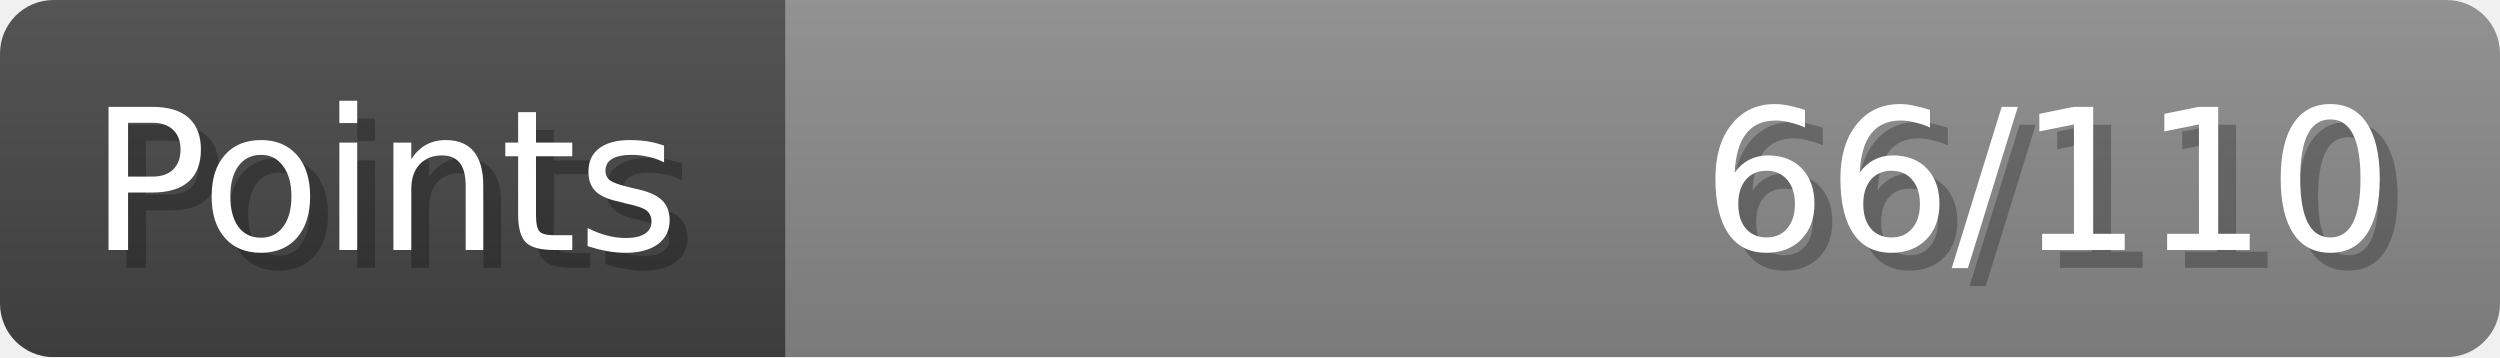
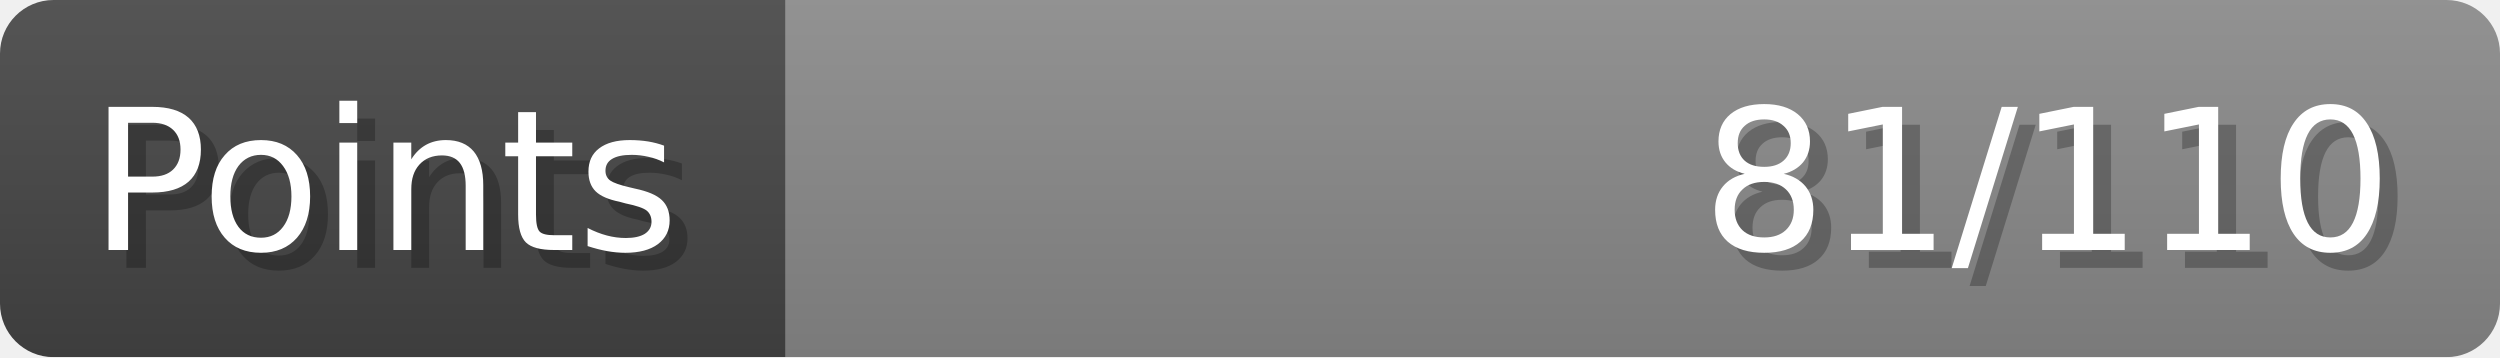
- <svg xmlns="http://www.w3.org/2000/svg" width="140px" height="20px" role="img" aria-label="Points: 66/110">
+ <svg xmlns="http://www.w3.org/2000/svg" width="140px" height="20px" role="img" aria-label="Points: 81/110">
  <linearGradient id="a" x2="0" y2="100%">
    <stop offset="0" stop-opacity=".1" stop-color="#EEE" />
    <stop offset="1" stop-opacity=".1" />
  </linearGradient>
  <mask id="m">
    <rect width="100%" height="100%" rx="3" fill="#FFF" />
  </mask>
  <g mask="url(#m)">
    <rect x="0" y="0" width="44" height="20" fill="#444" />
    <svg x="44" y="0" width="96" height="20">
      <rect width="100%" height="100%" fill="#888888" />
      <rect width="0%" height="100%" fill="#33CC11" transform="">
-         <animate attributeName="width" begin="0.5s" dur="600ms" from="0%" to="60%" repeatCount="1" fill="freeze" calcMode="spline" keyTimes="0; 1" keySplines="0.3, 0.61, 0.355, 1" />
+         <animate attributeName="width" begin="0.5s" dur="600ms" from="0%" to="73%" repeatCount="1" fill="freeze" calcMode="spline" keyTimes="0; 1" keySplines="0.3, 0.61, 0.355, 1" />
      </rect>
    </svg>
    <rect width="140" height="20" fill="url(#a)" />
  </g>
  <g aria-hidden="true" font-size="11" font-family="Verdana, DejaVu Sans, sans-serif" fill="#FFFFFF">
    <text x="6" y="15" fill="#000" opacity="0.25">Points</text>
    <text x="5" y="14">Points</text>
-     <text x="135" y="15" fill="#000" opacity="0.25" text-anchor="end">66/110</text>
-     <text x="134" y="14" text-anchor="end">66/110</text>
+     <text x="135" y="15" fill="#000" opacity="0.25" text-anchor="end">81/110</text>
+     <text x="134" y="14" text-anchor="end">81/110</text>
  </g>
</svg>
